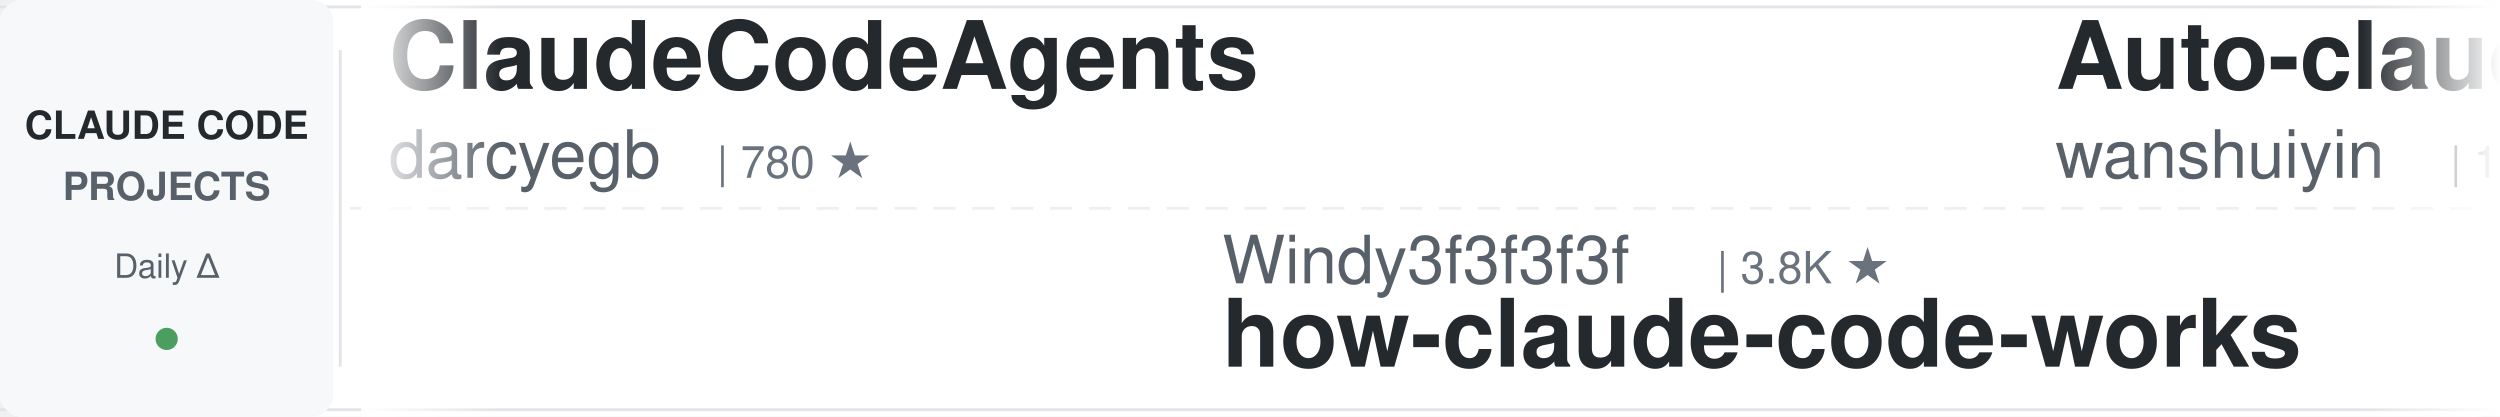
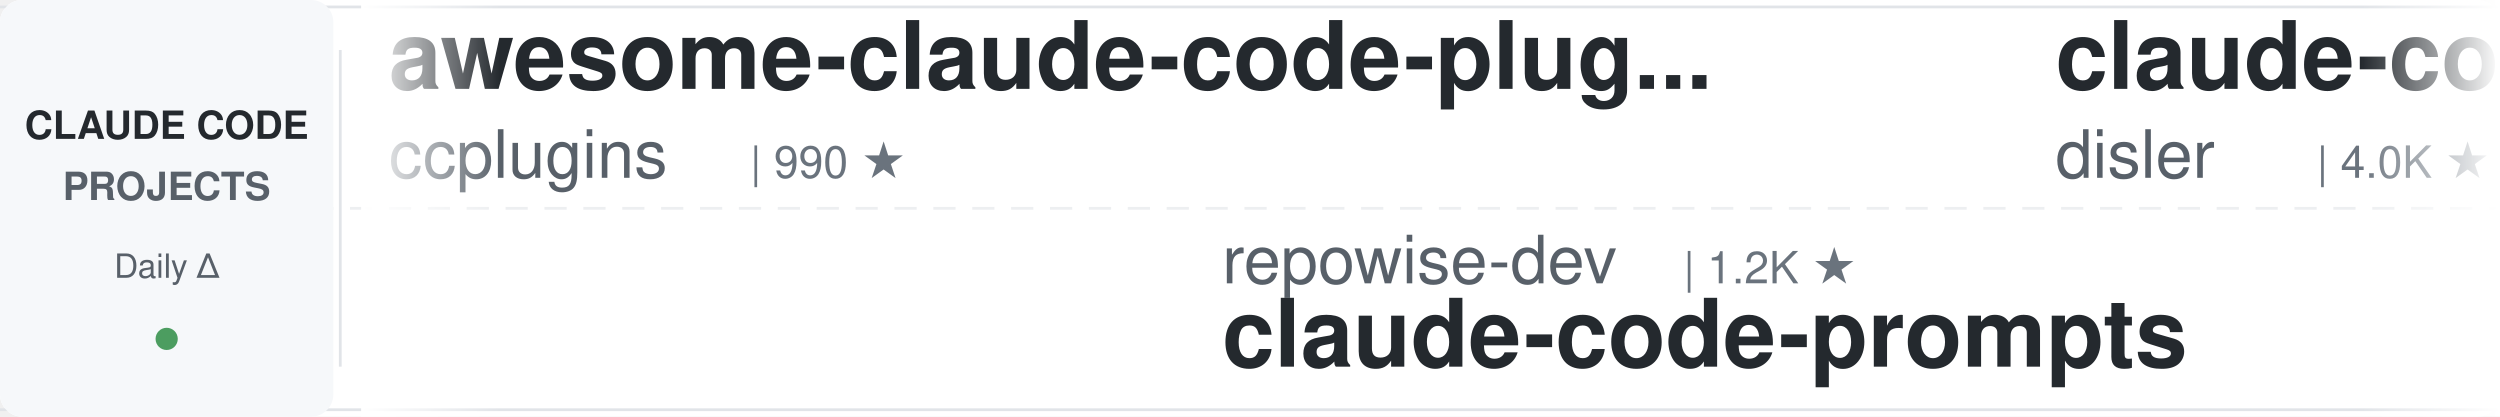
<svg xmlns="http://www.w3.org/2000/svg" width="900" height="150">
  <defs>
    <linearGradient id="leftFade" x1="0%" y1="0%" x2="100%" y2="0%">
      <stop offset="0%" style="stop-color:#ffffff;stop-opacity:1" />
      <stop offset="100%" style="stop-color:#ffffff;stop-opacity:0" />
    </linearGradient>
    <linearGradient id="rightFade" x1="0%" y1="0%" x2="100%" y2="0%">
      <stop offset="0%" style="stop-color:#ffffff;stop-opacity:0" />
      <stop offset="100%" style="stop-color:#ffffff;stop-opacity:1" />
    </linearGradient>
  </defs>
  <rect width="900" height="150" fill="#ffffff" rx="8" />
  <rect x="0" y="2" width="900" height="1" fill="#e1e4e8" />
  <rect x="0" y="147" width="900" height="1" fill="#e1e4e8" />
  <line x1="0" y1="75" x2="900" y2="75" stroke="#e1e4e8" stroke-width="1" stroke-dasharray="8 6" opacity="0.6" />
  <rect x="0" y="0" width="120" height="150" fill="#f6f8fa" rx="8" />
  <text x="60" y="50" font-family="-apple-system, BlinkMacSystemFont, 'Segoe UI', Helvetica, Arial, sans-serif" font-size="14" font-weight="600" fill="#24292e" text-anchor="middle">CLAUDE CODE</text>
  <text x="60" y="72" font-family="-apple-system, BlinkMacSystemFont, 'Segoe UI', Helvetica, Arial, sans-serif" font-size="14" font-weight="600" fill="#586069" text-anchor="middle">PROJECTS</text>
  <text x="60" y="100" font-family="-apple-system, BlinkMacSystemFont, 'Segoe UI', Helvetica, Arial, sans-serif" font-size="12" font-weight="500" fill="#586069" text-anchor="middle">Daily Δ</text>
  <circle cx="60" cy="122" r="4" fill="#22863a" opacity="0.8" />
  <rect x="122" y="18" width="1" height="114" fill="#e1e4e8" />
  <clipPath id="tickerClip">
    <rect x="130" y="0" width="770" height="150" />
  </clipPath>
  <g clip-path="url(#tickerClip)">
    <g id="tickerItems">
      <animateTransform attributeName="transform" attributeType="XML" type="translate" from="0 0" to="-3000 0" dur="54s" repeatCount="indefinite" />
      <g transform="translate(0, 0)">
-         <text x="140" y="32" font-family="-apple-system, BlinkMacSystemFont, 'Segoe UI', Helvetica, Arial, sans-serif" font-size="34" font-weight="600" fill="#24292e">ClaudeCodeAgents</text>
-         <text x="140" y="64" font-family="-apple-system, BlinkMacSystemFont, 'Segoe UI', Helvetica, Arial, sans-serif" font-size="24" font-weight="400" fill="#586069">darcyegb</text>
-         <text x="258" y="64" font-family="-apple-system, BlinkMacSystemFont, 'Segoe UI', Helvetica, Arial, sans-serif" font-size="16" font-weight="500" fill="#6a737d">| 780 ★</text>
+         <text x="140" y="32" font-family="-apple-system, BlinkMacSystemFont, 'Segoe UI', Helvetica, Arial, sans-serif" font-size="34" font-weight="600" fill="#24292e">awesome-claude-code-plug...</text>
+         <text x="140" y="64" font-family="-apple-system, BlinkMacSystemFont, 'Segoe UI', Helvetica, Arial, sans-serif" font-size="24" font-weight="400" fill="#586069">ccplugins</text>
+         <text x="270" y="64" font-family="-apple-system, BlinkMacSystemFont, 'Segoe UI', Helvetica, Arial, sans-serif" font-size="16" font-weight="500" fill="#6a737d">| 990 ★</text>
      </g>
      <g transform="translate(300, 0)">
-         <text x="140" y="102" font-family="-apple-system, BlinkMacSystemFont, 'Segoe UI', Helvetica, Arial, sans-serif" font-size="24" font-weight="400" fill="#586069">Windy3f3f3f3f</text>
-         <text x="318" y="102" font-family="-apple-system, BlinkMacSystemFont, 'Segoe UI', Helvetica, Arial, sans-serif" font-size="16" font-weight="500" fill="#6a737d">| 3.8K ★</text>
-         <text x="140" y="132" font-family="-apple-system, BlinkMacSystemFont, 'Segoe UI', Helvetica, Arial, sans-serif" font-size="34" font-weight="600" fill="#24292e">how-claude-code-works</text>
+         <text x="140" y="102" font-family="-apple-system, BlinkMacSystemFont, 'Segoe UI', Helvetica, Arial, sans-serif" font-size="24" font-weight="400" fill="#586069">repowise-dev</text>
+         <text x="306" y="102" font-family="-apple-system, BlinkMacSystemFont, 'Segoe UI', Helvetica, Arial, sans-serif" font-size="16" font-weight="500" fill="#6a737d">| 1.2K ★</text>
+         <text x="140" y="132" font-family="-apple-system, BlinkMacSystemFont, 'Segoe UI', Helvetica, Arial, sans-serif" font-size="34" font-weight="600" fill="#24292e">claude-code-prompts</text>
      </g>
      <g transform="translate(600, 0)">
-         <text x="140" y="32" font-family="-apple-system, BlinkMacSystemFont, 'Segoe UI', Helvetica, Arial, sans-serif" font-size="34" font-weight="600" fill="#24292e">Auto-claude-code-researc...</text>
-         <text x="140" y="64" font-family="-apple-system, BlinkMacSystemFont, 'Segoe UI', Helvetica, Arial, sans-serif" font-size="24" font-weight="400" fill="#586069">wanshuiyin</text>
-         <text x="282" y="64" font-family="-apple-system, BlinkMacSystemFont, 'Segoe UI', Helvetica, Arial, sans-serif" font-size="16" font-weight="500" fill="#6a737d">| 18.2K ★</text>
+         <text x="140" y="32" font-family="-apple-system, BlinkMacSystemFont, 'Segoe UI', Helvetica, Arial, sans-serif" font-size="34" font-weight="600" fill="#24292e">claude-code-hooks-master...</text>
+         <text x="140" y="64" font-family="-apple-system, BlinkMacSystemFont, 'Segoe UI', Helvetica, Arial, sans-serif" font-size="24" font-weight="400" fill="#586069">disler</text>
+         <text x="234" y="64" font-family="-apple-system, BlinkMacSystemFont, 'Segoe UI', Helvetica, Arial, sans-serif" font-size="16" font-weight="500" fill="#6a737d">| 4.0K ★</text>
      </g>
      <g transform="translate(900, 0)">
-         <text x="140" y="102" font-family="-apple-system, BlinkMacSystemFont, 'Segoe UI', Helvetica, Arial, sans-serif" font-size="24" font-weight="400" fill="#586069">FlorianBruniaux</text>
-         <text x="342" y="102" font-family="-apple-system, BlinkMacSystemFont, 'Segoe UI', Helvetica, Arial, sans-serif" font-size="16" font-weight="500" fill="#6a737d">| 6.3K ★</text>
-         <text x="140" y="132" font-family="-apple-system, BlinkMacSystemFont, 'Segoe UI', Helvetica, Arial, sans-serif" font-size="34" font-weight="600" fill="#24292e">claude-code-ultimate-gui...</text>
+         <text x="140" y="102" font-family="-apple-system, BlinkMacSystemFont, 'Segoe UI', Helvetica, Arial, sans-serif" font-size="24" font-weight="400" fill="#586069">AprilNEA</text>
+         <text x="258" y="102" font-family="-apple-system, BlinkMacSystemFont, 'Segoe UI', Helvetica, Arial, sans-serif" font-size="16" font-weight="500" fill="#6a737d">| 394 ★</text>
+         <text x="140" y="132" font-family="-apple-system, BlinkMacSystemFont, 'Segoe UI', Helvetica, Arial, sans-serif" font-size="34" font-weight="600" fill="#24292e">claude-code-source</text>
      </g>
      <g transform="translate(1200, 0)">
-         <text x="140" y="32" font-family="-apple-system, BlinkMacSystemFont, 'Segoe UI', Helvetica, Arial, sans-serif" font-size="34" font-weight="600" fill="#24292e">claude-code-skills</text>
-         <text x="140" y="64" font-family="-apple-system, BlinkMacSystemFont, 'Segoe UI', Helvetica, Arial, sans-serif" font-size="24" font-weight="400" fill="#586069">daymade</text>
-         <text x="246" y="64" font-family="-apple-system, BlinkMacSystemFont, 'Segoe UI', Helvetica, Arial, sans-serif" font-size="16" font-weight="500" fill="#6a737d">| 1.5K ★</text>
+         <text x="140" y="32" font-family="-apple-system, BlinkMacSystemFont, 'Segoe UI', Helvetica, Arial, sans-serif" font-size="34" font-weight="600" fill="#24292e">claude-code-guide</text>
+         <text x="140" y="64" font-family="-apple-system, BlinkMacSystemFont, 'Segoe UI', Helvetica, Arial, sans-serif" font-size="24" font-weight="400" fill="#586069">zebbern</text>
+         <text x="246" y="64" font-family="-apple-system, BlinkMacSystemFont, 'Segoe UI', Helvetica, Arial, sans-serif" font-size="16" font-weight="500" fill="#6a737d">| 4.7K ★</text>
      </g>
      <g transform="translate(1500, 0)">
-         <text x="140" y="102" font-family="-apple-system, BlinkMacSystemFont, 'Segoe UI', Helvetica, Arial, sans-serif" font-size="24" font-weight="400" fill="#586069">krusemediallc</text>
-         <text x="318" y="102" font-family="-apple-system, BlinkMacSystemFont, 'Segoe UI', Helvetica, Arial, sans-serif" font-size="16" font-weight="500" fill="#6a737d">| 1.6K ★</text>
-         <text x="140" y="132" font-family="-apple-system, BlinkMacSystemFont, 'Segoe UI', Helvetica, Arial, sans-serif" font-size="34" font-weight="600" fill="#24292e">arcads-claude-code</text>
+         <text x="140" y="102" font-family="-apple-system, BlinkMacSystemFont, 'Segoe UI', Helvetica, Arial, sans-serif" font-size="24" font-weight="400" fill="#586069">oboard</text>
+         <text x="234" y="102" font-family="-apple-system, BlinkMacSystemFont, 'Segoe UI', Helvetica, Arial, sans-serif" font-size="16" font-weight="500" fill="#6a737d">| 3.3K ★</text>
+         <text x="140" y="132" font-family="-apple-system, BlinkMacSystemFont, 'Segoe UI', Helvetica, Arial, sans-serif" font-size="34" font-weight="600" fill="#24292e">claude-code-rev</text>
      </g>
      <g transform="translate(1800, 0)">
-         <text x="140" y="32" font-family="-apple-system, BlinkMacSystemFont, 'Segoe UI', Helvetica, Arial, sans-serif" font-size="34" font-weight="600" fill="#24292e">claude-code-best-practic...</text>
-         <text x="140" y="64" font-family="-apple-system, BlinkMacSystemFont, 'Segoe UI', Helvetica, Arial, sans-serif" font-size="24" font-weight="400" fill="#586069">shanraisshan</text>
-         <text x="306" y="64" font-family="-apple-system, BlinkMacSystemFont, 'Segoe UI', Helvetica, Arial, sans-serif" font-size="16" font-weight="500" fill="#6a737d">| 68.2K ★</text>
+         <text x="140" y="32" font-family="-apple-system, BlinkMacSystemFont, 'Segoe UI', Helvetica, Arial, sans-serif" font-size="34" font-weight="600" fill="#24292e">pi-vs-claude-code</text>
+         <text x="140" y="64" font-family="-apple-system, BlinkMacSystemFont, 'Segoe UI', Helvetica, Arial, sans-serif" font-size="24" font-weight="400" fill="#586069">disler</text>
+         <text x="234" y="64" font-family="-apple-system, BlinkMacSystemFont, 'Segoe UI', Helvetica, Arial, sans-serif" font-size="16" font-weight="500" fill="#6a737d">| 1.7K ★</text>
      </g>
      <g transform="translate(2100, 0)">
-         <text x="140" y="102" font-family="-apple-system, BlinkMacSystemFont, 'Segoe UI', Helvetica, Arial, sans-serif" font-size="24" font-weight="400" fill="#586069">https-deeplearning-ai</text>
-         <text x="414" y="102" font-family="-apple-system, BlinkMacSystemFont, 'Segoe UI', Helvetica, Arial, sans-serif" font-size="16" font-weight="500" fill="#6a737d">| 559 ★</text>
-         <text x="140" y="132" font-family="-apple-system, BlinkMacSystemFont, 'Segoe UI', Helvetica, Arial, sans-serif" font-size="34" font-weight="600" fill="#24292e">sc-claude-code-files</text>
+         <text x="140" y="102" font-family="-apple-system, BlinkMacSystemFont, 'Segoe UI', Helvetica, Arial, sans-serif" font-size="24" font-weight="400" fill="#586069">feiskyer</text>
+         <text x="258" y="102" font-family="-apple-system, BlinkMacSystemFont, 'Segoe UI', Helvetica, Arial, sans-serif" font-size="16" font-weight="500" fill="#6a737d">| 1.7K ★</text>
+         <text x="140" y="132" font-family="-apple-system, BlinkMacSystemFont, 'Segoe UI', Helvetica, Arial, sans-serif" font-size="34" font-weight="600" fill="#24292e">claude-code-settings</text>
      </g>
      <g transform="translate(2400, 0)">
-         <text x="140" y="32" font-family="-apple-system, BlinkMacSystemFont, 'Segoe UI', Helvetica, Arial, sans-serif" font-size="34" font-weight="600" fill="#24292e">Dive-into-Claude-Code</text>
-         <text x="140" y="64" font-family="-apple-system, BlinkMacSystemFont, 'Segoe UI', Helvetica, Arial, sans-serif" font-size="24" font-weight="400" fill="#586069">VILA-Lab</text>
-         <text x="258" y="64" font-family="-apple-system, BlinkMacSystemFont, 'Segoe UI', Helvetica, Arial, sans-serif" font-size="16" font-weight="500" fill="#6a737d">| 2.2K ★</text>
+         <text x="140" y="32" font-family="-apple-system, BlinkMacSystemFont, 'Segoe UI', Helvetica, Arial, sans-serif" font-size="34" font-weight="600" fill="#24292e">free-claude-code</text>
+         <text x="140" y="64" font-family="-apple-system, BlinkMacSystemFont, 'Segoe UI', Helvetica, Arial, sans-serif" font-size="24" font-weight="400" fill="#586069">Alishahryar1</text>
+         <text x="306" y="64" font-family="-apple-system, BlinkMacSystemFont, 'Segoe UI', Helvetica, Arial, sans-serif" font-size="16" font-weight="500" fill="#6a737d">| 64.5K ★</text>
      </g>
      <g transform="translate(2700, 0)">
-         <text x="140" y="102" font-family="-apple-system, BlinkMacSystemFont, 'Segoe UI', Helvetica, Arial, sans-serif" font-size="24" font-weight="400" fill="#586069">lorryjovens-hub</text>
-         <text x="342" y="102" font-family="-apple-system, BlinkMacSystemFont, 'Segoe UI', Helvetica, Arial, sans-serif" font-size="16" font-weight="500" fill="#6a737d">| 1.7K ★</text>
-         <text x="140" y="132" font-family="-apple-system, BlinkMacSystemFont, 'Segoe UI', Helvetica, Arial, sans-serif" font-size="34" font-weight="600" fill="#24292e">claude-code-rust</text>
+         <text x="140" y="102" font-family="-apple-system, BlinkMacSystemFont, 'Segoe UI', Helvetica, Arial, sans-serif" font-size="24" font-weight="400" fill="#586069">diet103</text>
+         <text x="246" y="102" font-family="-apple-system, BlinkMacSystemFont, 'Segoe UI', Helvetica, Arial, sans-serif" font-size="16" font-weight="500" fill="#6a737d">| 10.0K ★</text>
+         <text x="140" y="132" font-family="-apple-system, BlinkMacSystemFont, 'Segoe UI', Helvetica, Arial, sans-serif" font-size="34" font-weight="600" fill="#24292e">claude-code-infrastructu...</text>
      </g>
      <g transform="translate(3000, 0)">
-         <text x="140" y="32" font-family="-apple-system, BlinkMacSystemFont, 'Segoe UI', Helvetica, Arial, sans-serif" font-size="34" font-weight="600" fill="#24292e">ClaudeCodeAgents</text>
-         <text x="140" y="64" font-family="-apple-system, BlinkMacSystemFont, 'Segoe UI', Helvetica, Arial, sans-serif" font-size="24" font-weight="400" fill="#586069">darcyegb</text>
-         <text x="258" y="64" font-family="-apple-system, BlinkMacSystemFont, 'Segoe UI', Helvetica, Arial, sans-serif" font-size="16" font-weight="500" fill="#6a737d">| 780 ★</text>
+         <text x="140" y="32" font-family="-apple-system, BlinkMacSystemFont, 'Segoe UI', Helvetica, Arial, sans-serif" font-size="34" font-weight="600" fill="#24292e">awesome-claude-code-plug...</text>
+         <text x="140" y="64" font-family="-apple-system, BlinkMacSystemFont, 'Segoe UI', Helvetica, Arial, sans-serif" font-size="24" font-weight="400" fill="#586069">ccplugins</text>
+         <text x="270" y="64" font-family="-apple-system, BlinkMacSystemFont, 'Segoe UI', Helvetica, Arial, sans-serif" font-size="16" font-weight="500" fill="#6a737d">| 990 ★</text>
      </g>
      <g transform="translate(3300, 0)">
-         <text x="140" y="102" font-family="-apple-system, BlinkMacSystemFont, 'Segoe UI', Helvetica, Arial, sans-serif" font-size="24" font-weight="400" fill="#586069">Windy3f3f3f3f</text>
-         <text x="318" y="102" font-family="-apple-system, BlinkMacSystemFont, 'Segoe UI', Helvetica, Arial, sans-serif" font-size="16" font-weight="500" fill="#6a737d">| 3.8K ★</text>
-         <text x="140" y="132" font-family="-apple-system, BlinkMacSystemFont, 'Segoe UI', Helvetica, Arial, sans-serif" font-size="34" font-weight="600" fill="#24292e">how-claude-code-works</text>
+         <text x="140" y="102" font-family="-apple-system, BlinkMacSystemFont, 'Segoe UI', Helvetica, Arial, sans-serif" font-size="24" font-weight="400" fill="#586069">repowise-dev</text>
+         <text x="306" y="102" font-family="-apple-system, BlinkMacSystemFont, 'Segoe UI', Helvetica, Arial, sans-serif" font-size="16" font-weight="500" fill="#6a737d">| 1.2K ★</text>
+         <text x="140" y="132" font-family="-apple-system, BlinkMacSystemFont, 'Segoe UI', Helvetica, Arial, sans-serif" font-size="34" font-weight="600" fill="#24292e">claude-code-prompts</text>
      </g>
      <g transform="translate(3600, 0)">
-         <text x="140" y="32" font-family="-apple-system, BlinkMacSystemFont, 'Segoe UI', Helvetica, Arial, sans-serif" font-size="34" font-weight="600" fill="#24292e">Auto-claude-code-researc...</text>
-         <text x="140" y="64" font-family="-apple-system, BlinkMacSystemFont, 'Segoe UI', Helvetica, Arial, sans-serif" font-size="24" font-weight="400" fill="#586069">wanshuiyin</text>
-         <text x="282" y="64" font-family="-apple-system, BlinkMacSystemFont, 'Segoe UI', Helvetica, Arial, sans-serif" font-size="16" font-weight="500" fill="#6a737d">| 18.2K ★</text>
+         <text x="140" y="32" font-family="-apple-system, BlinkMacSystemFont, 'Segoe UI', Helvetica, Arial, sans-serif" font-size="34" font-weight="600" fill="#24292e">claude-code-hooks-master...</text>
+         <text x="140" y="64" font-family="-apple-system, BlinkMacSystemFont, 'Segoe UI', Helvetica, Arial, sans-serif" font-size="24" font-weight="400" fill="#586069">disler</text>
+         <text x="234" y="64" font-family="-apple-system, BlinkMacSystemFont, 'Segoe UI', Helvetica, Arial, sans-serif" font-size="16" font-weight="500" fill="#6a737d">| 4.0K ★</text>
      </g>
      <g transform="translate(3900, 0)">
-         <text x="140" y="102" font-family="-apple-system, BlinkMacSystemFont, 'Segoe UI', Helvetica, Arial, sans-serif" font-size="24" font-weight="400" fill="#586069">FlorianBruniaux</text>
-         <text x="342" y="102" font-family="-apple-system, BlinkMacSystemFont, 'Segoe UI', Helvetica, Arial, sans-serif" font-size="16" font-weight="500" fill="#6a737d">| 6.3K ★</text>
-         <text x="140" y="132" font-family="-apple-system, BlinkMacSystemFont, 'Segoe UI', Helvetica, Arial, sans-serif" font-size="34" font-weight="600" fill="#24292e">claude-code-ultimate-gui...</text>
+         <text x="140" y="102" font-family="-apple-system, BlinkMacSystemFont, 'Segoe UI', Helvetica, Arial, sans-serif" font-size="24" font-weight="400" fill="#586069">AprilNEA</text>
+         <text x="258" y="102" font-family="-apple-system, BlinkMacSystemFont, 'Segoe UI', Helvetica, Arial, sans-serif" font-size="16" font-weight="500" fill="#6a737d">| 394 ★</text>
+         <text x="140" y="132" font-family="-apple-system, BlinkMacSystemFont, 'Segoe UI', Helvetica, Arial, sans-serif" font-size="34" font-weight="600" fill="#24292e">claude-code-source</text>
      </g>
    </g>
  </g>
  <rect x="130" y="0" width="50" height="150" fill="url(#leftFade)" />
  <rect x="850" y="0" width="50" height="150" fill="url(#rightFade)" />
</svg>
